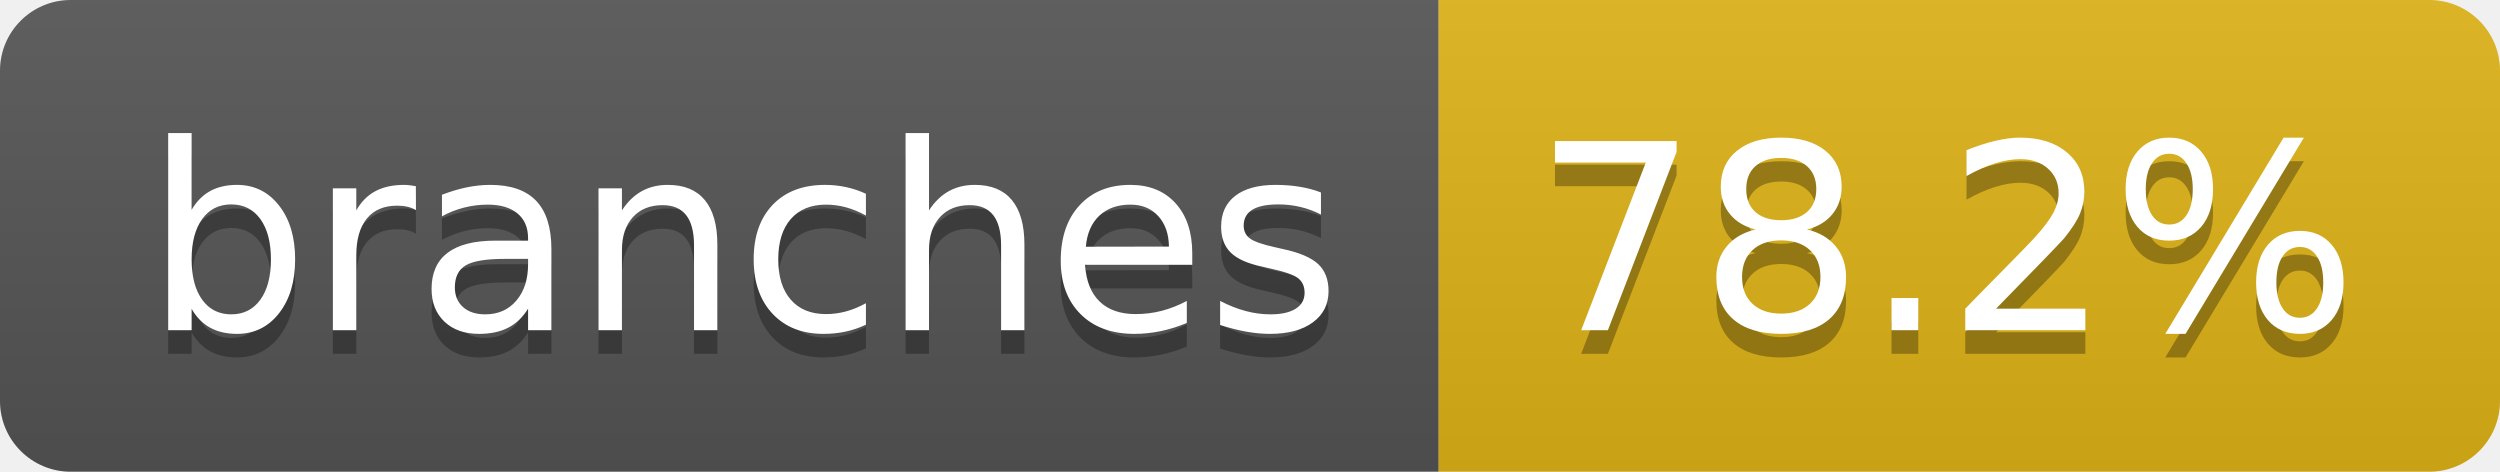
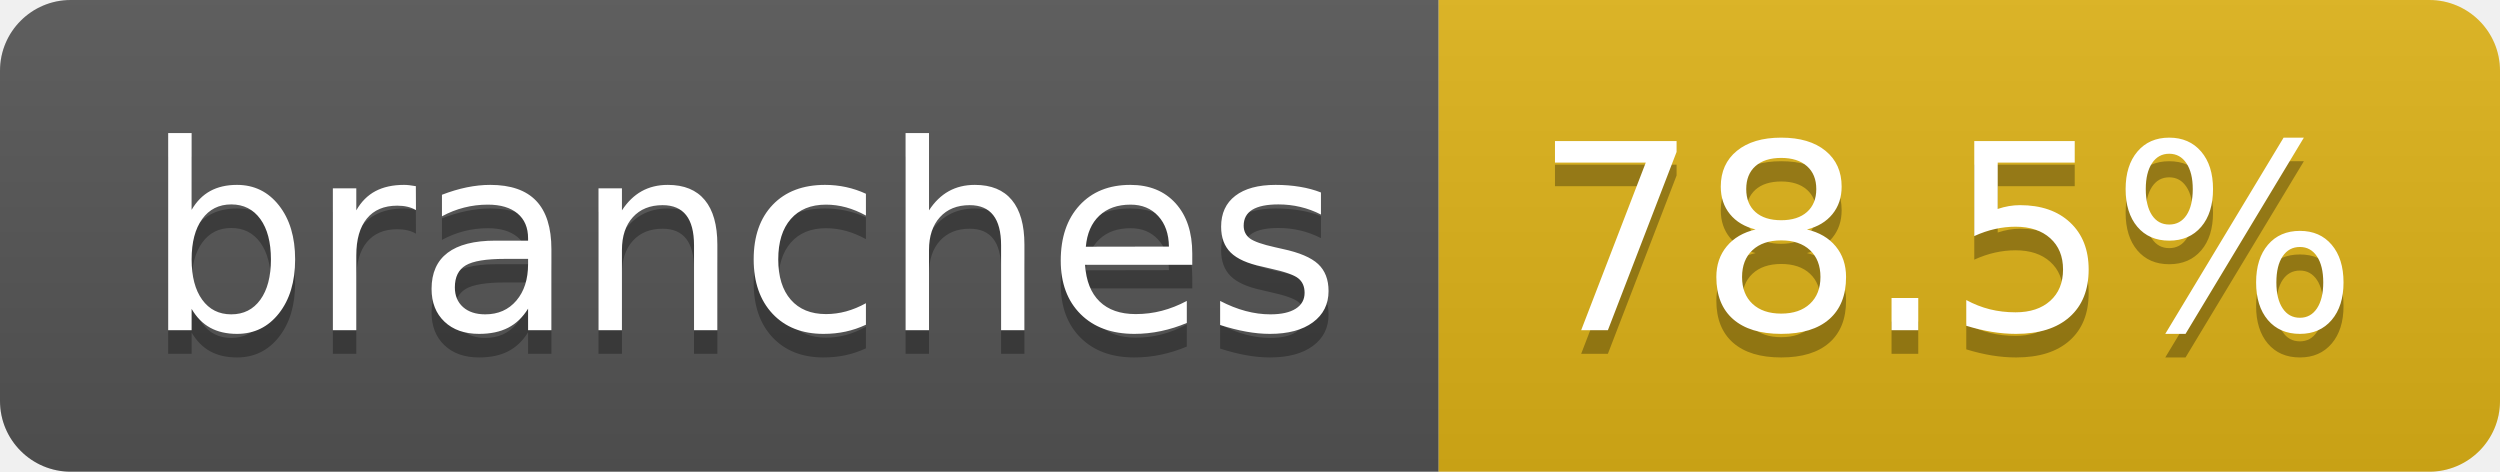
- <svg xmlns="http://www.w3.org/2000/svg" width="106" height="20" role="img" aria-label="branches: 78.2%">
+ <svg xmlns="http://www.w3.org/2000/svg" width="106" height="20" role="img" aria-label="branches: 78.5%">
  <linearGradient id="s" x2="0" y2="100%">
    <stop offset="0" stop-color="#bbb" stop-opacity=".1" />
    <stop offset="1" stop-opacity=".1" />
  </linearGradient>
  <clipPath id="r">
    <rect width="106" height="20" rx="3" fill="#fff" />
  </clipPath>
  <g clip-path="url(#r)">
    <rect width="61" height="20" fill="#555" />
    <rect x="61" width="45" height="20" fill="#dfb317" />
    <rect width="106" height="20" fill="url(#s)" />
  </g>
  <g fill="#fff" text-anchor="middle" font-family="Verdana,Geneva,DejaVu Sans,sans-serif" text-rendering="geometricPrecision" font-size="110">
    <text aria-hidden="true" x="315" y="150" fill="#010101" fill-opacity=".3" transform="scale(.1)" textLength="507">branches</text>
    <text x="315" y="140" transform="scale(.1)" fill="#fff" textLength="507">branches</text>
-     <text aria-hidden="true" x="825" y="150" fill="#010101" fill-opacity=".3" transform="scale(.1)" textLength="350">78.2%</text>
-     <text x="825" y="140" transform="scale(.1)" fill="#fff" textLength="350">78.2%</text>
+     <text aria-hidden="true" x="825" y="150" fill="#010101" fill-opacity=".3" transform="scale(.1)" textLength="350">78.5%</text>
+     <text x="825" y="140" transform="scale(.1)" fill="#fff" textLength="350">78.5%</text>
  </g>
</svg>
